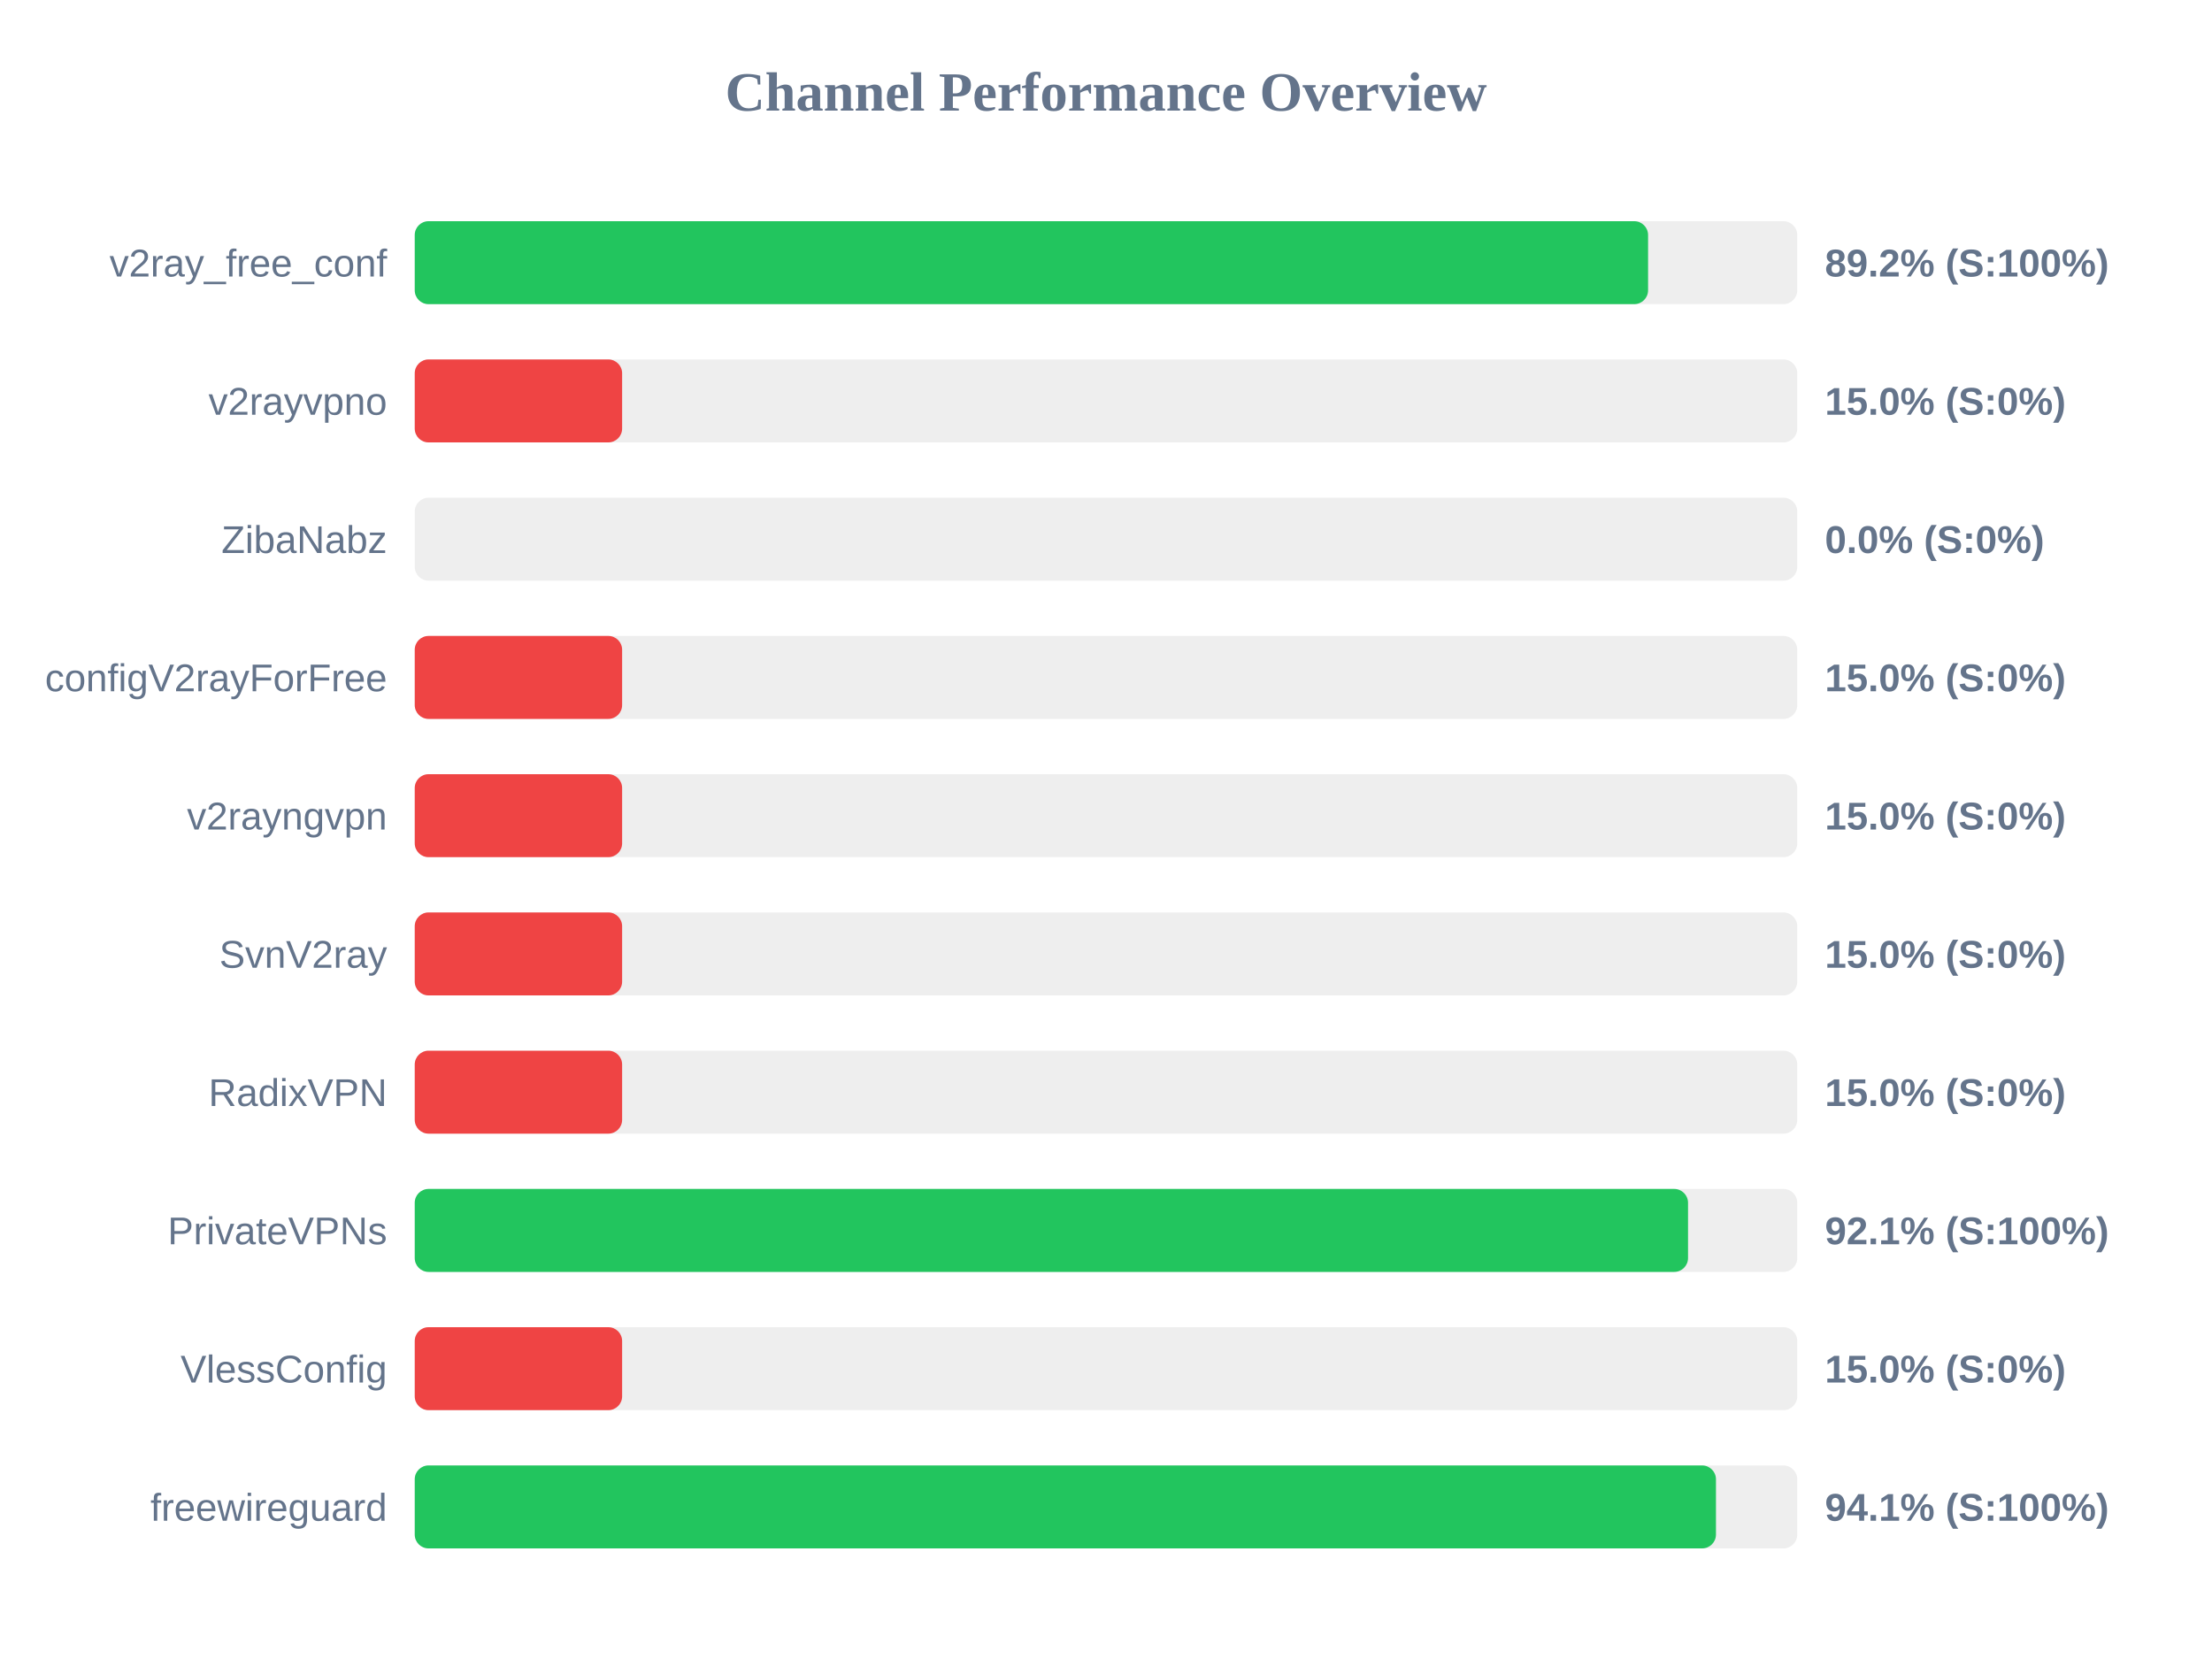
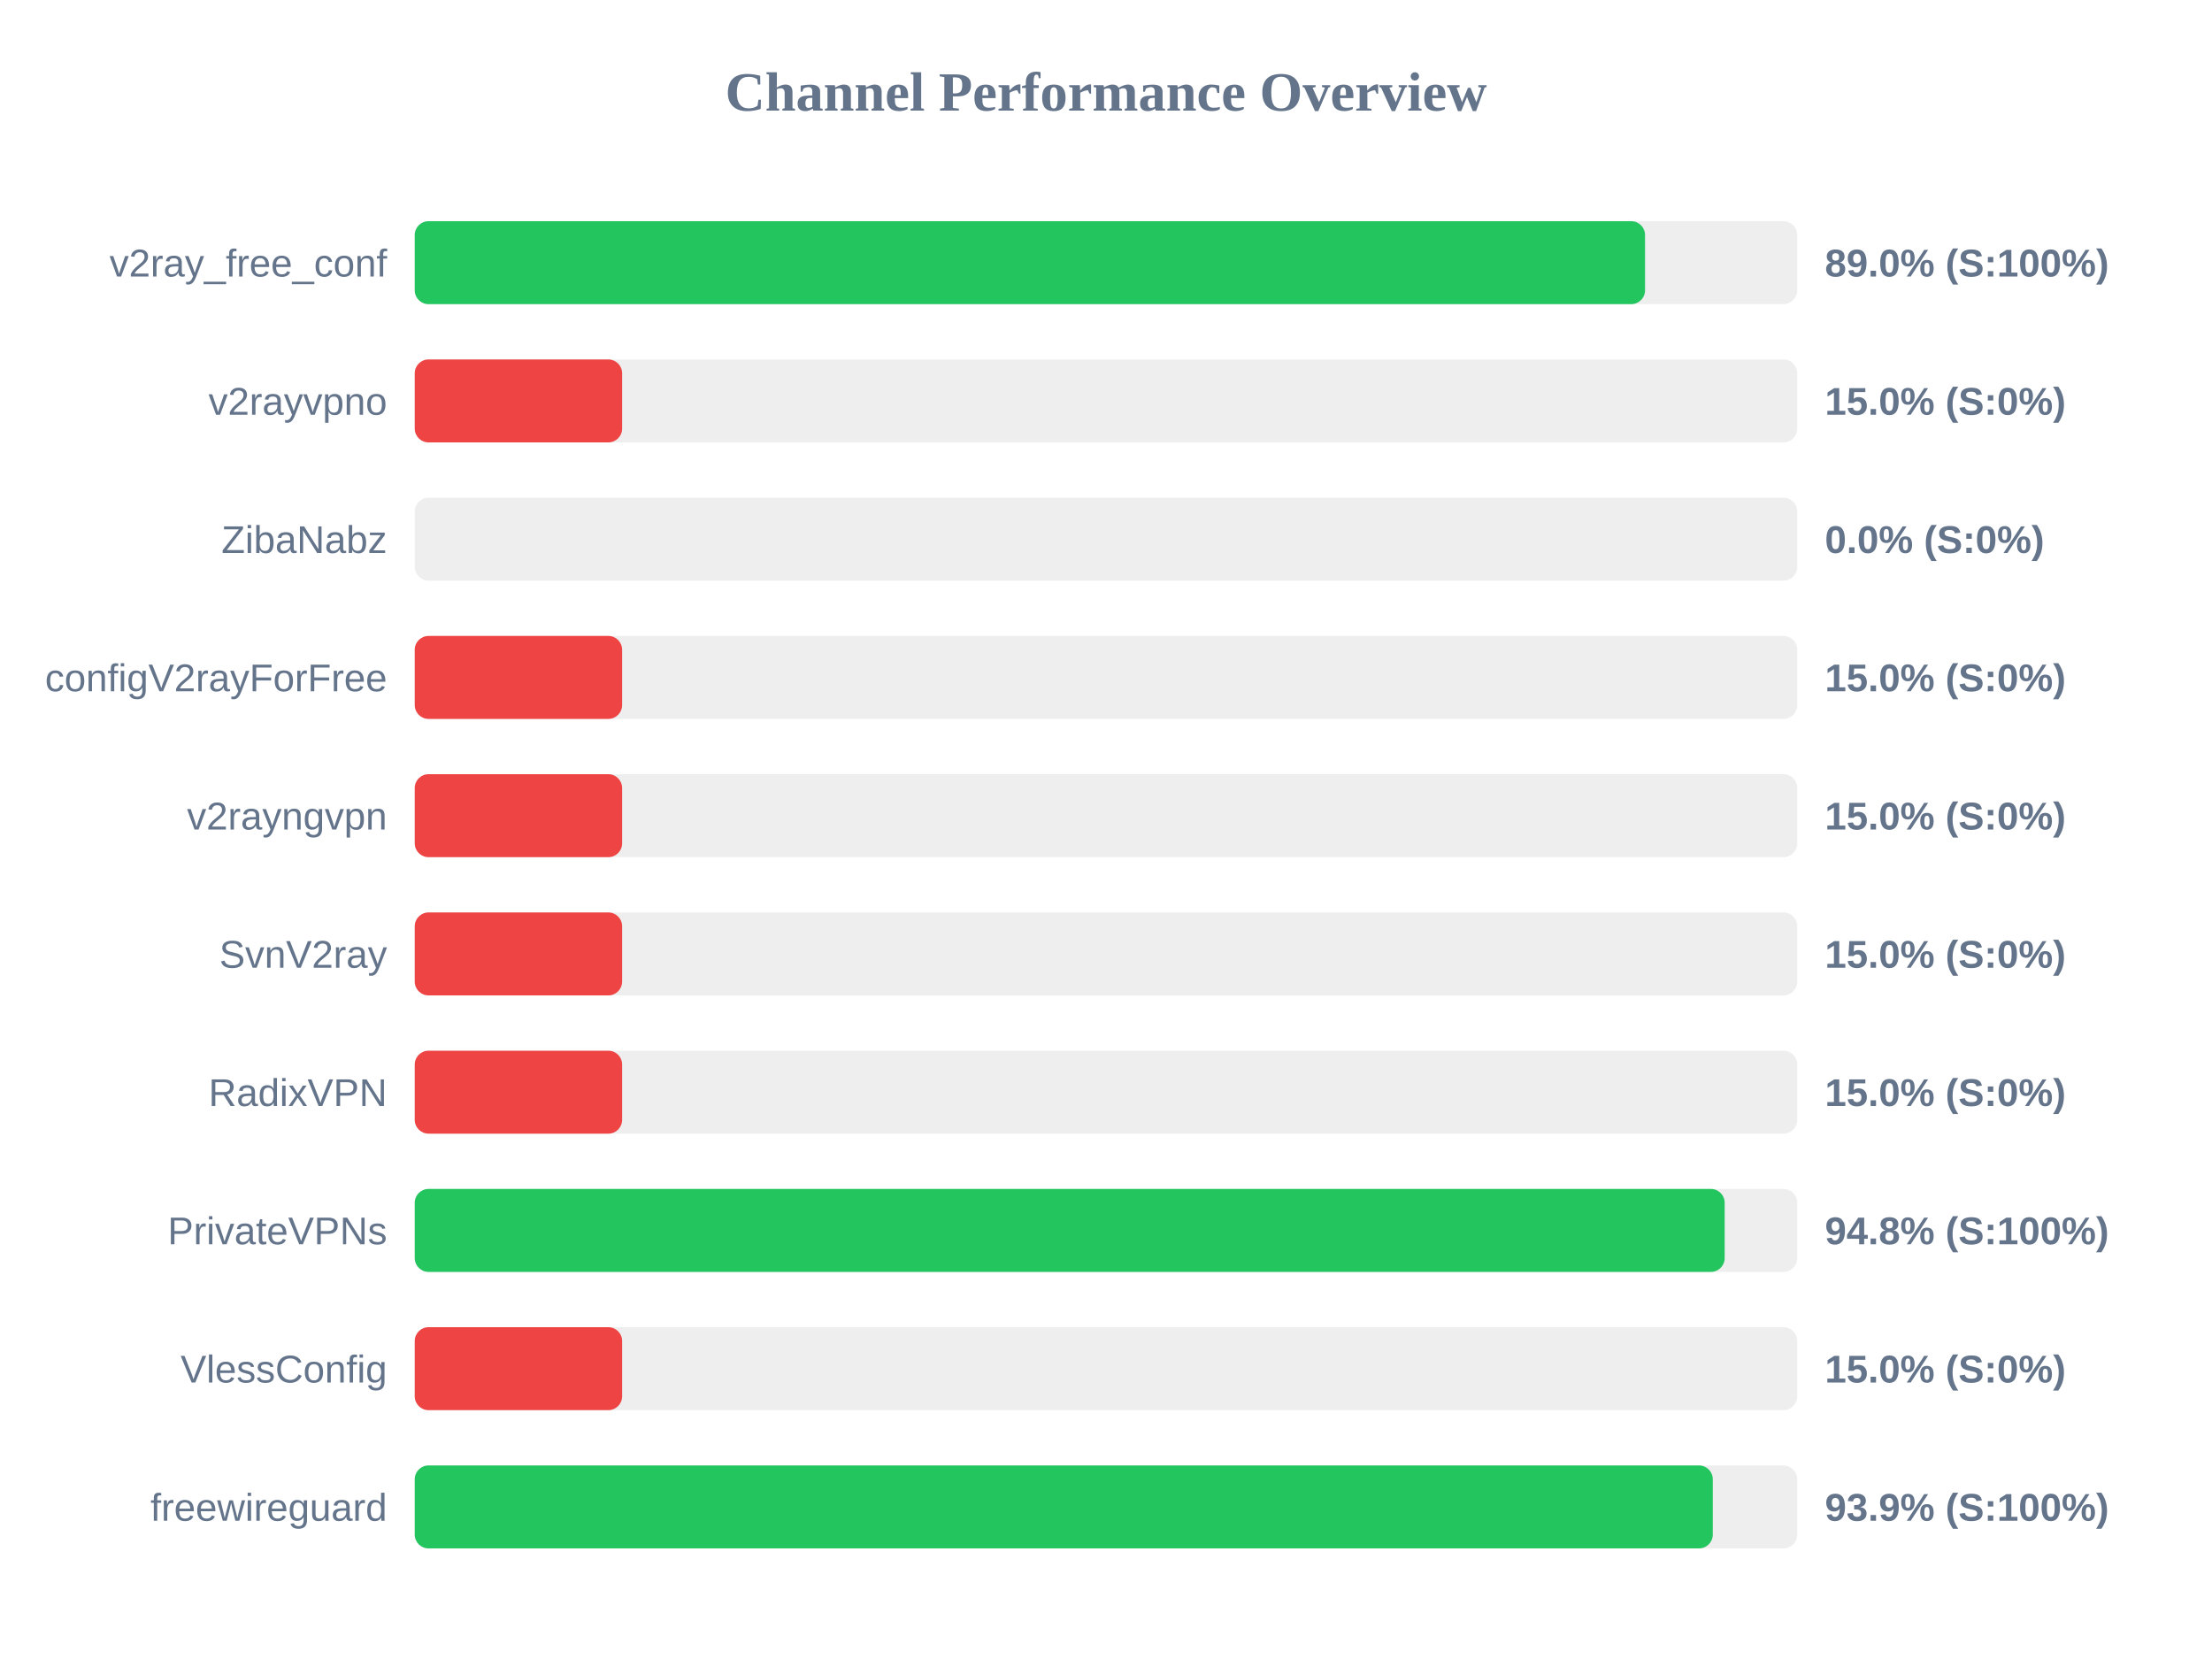
<svg xmlns="http://www.w3.org/2000/svg" width="800" height="600" version="1.1">
  <style>
        .row { font: 14px Arial; fill: #64748b; }
        .score { font: bold 14px Arial; fill: #64748b; }
    </style>
  <text x="400" y="40" text-anchor="middle" font-size="20px" font-weight="bold" fill="#64748b">Channel Performance Overview</text>
  <rect x="150" y="80" width="500" height="30" fill="#eee" rx="5" />
-   <rect x="150" y="80" width="446.05" height="30" fill="#22c55e" rx="5" />
+   <rect x="150" y="80" width="444.95" height="30" fill="#22c55e" rx="5" />
  <text x="140" y="100" text-anchor="end" class="row">v2ray_free_conf</text>
-   <text x="660" y="100" text-anchor="start" class="score">89.2% (S:100%)</text>
+   <text x="660" y="100" text-anchor="start" class="score">89.0% (S:100%)</text>
  <rect x="150" y="130" width="500" height="30" fill="#eee" rx="5" />
  <rect x="150" y="130" width="75.0" height="30" fill="#ef4444" rx="5" />
  <text x="140" y="150" text-anchor="end" class="row">v2rayvpno</text>
  <text x="660" y="150" text-anchor="start" class="score">15.0% (S:0%)</text>
  <rect x="150" y="180" width="500" height="30" fill="#eee" rx="5" />
  <rect x="150" y="180" width="0.0" height="30" fill="#ef4444" rx="5" />
  <text x="140" y="200" text-anchor="end" class="row">ZibaNabz</text>
  <text x="660" y="200" text-anchor="start" class="score">0.0% (S:0%)</text>
  <rect x="150" y="230" width="500" height="30" fill="#eee" rx="5" />
  <rect x="150" y="230" width="75.0" height="30" fill="#ef4444" rx="5" />
  <text x="140" y="250" text-anchor="end" class="row">configV2rayForFree</text>
  <text x="660" y="250" text-anchor="start" class="score">15.0% (S:0%)</text>
  <rect x="150" y="280" width="500" height="30" fill="#eee" rx="5" />
  <rect x="150" y="280" width="75.0" height="30" fill="#ef4444" rx="5" />
  <text x="140" y="300" text-anchor="end" class="row">v2rayngvpn</text>
  <text x="660" y="300" text-anchor="start" class="score">15.0% (S:0%)</text>
  <rect x="150" y="330" width="500" height="30" fill="#eee" rx="5" />
  <rect x="150" y="330" width="75.0" height="30" fill="#ef4444" rx="5" />
  <text x="140" y="350" text-anchor="end" class="row">SvnV2ray</text>
  <text x="660" y="350" text-anchor="start" class="score">15.0% (S:0%)</text>
  <rect x="150" y="380" width="500" height="30" fill="#eee" rx="5" />
  <rect x="150" y="380" width="75.0" height="30" fill="#ef4444" rx="5" />
  <text x="140" y="400" text-anchor="end" class="row">RadixVPN</text>
  <text x="660" y="400" text-anchor="start" class="score">15.0% (S:0%)</text>
  <rect x="150" y="430" width="500" height="30" fill="#eee" rx="5" />
-   <rect x="150" y="430" width="460.5" height="30" fill="#22c55e" rx="5" />
+   <rect x="150" y="430" width="473.75" height="30" fill="#22c55e" rx="5" />
  <text x="140" y="450" text-anchor="end" class="row">PrivateVPNs</text>
-   <text x="660" y="450" text-anchor="start" class="score">92.1% (S:100%)</text>
+   <text x="660" y="450" text-anchor="start" class="score">94.8% (S:100%)</text>
  <rect x="150" y="480" width="500" height="30" fill="#eee" rx="5" />
  <rect x="150" y="480" width="75.0" height="30" fill="#ef4444" rx="5" />
  <text x="140" y="500" text-anchor="end" class="row">VlessConfig</text>
  <text x="660" y="500" text-anchor="start" class="score">15.0% (S:0%)</text>
  <rect x="150" y="530" width="500" height="30" fill="#eee" rx="5" />
-   <rect x="150" y="530" width="470.6" height="30" fill="#22c55e" rx="5" />
+   <rect x="150" y="530" width="469.45" height="30" fill="#22c55e" rx="5" />
  <text x="140" y="550" text-anchor="end" class="row">freewireguard</text>
-   <text x="660" y="550" text-anchor="start" class="score">94.1% (S:100%)</text>
+   <text x="660" y="550" text-anchor="start" class="score">93.9% (S:100%)</text>
</svg>
